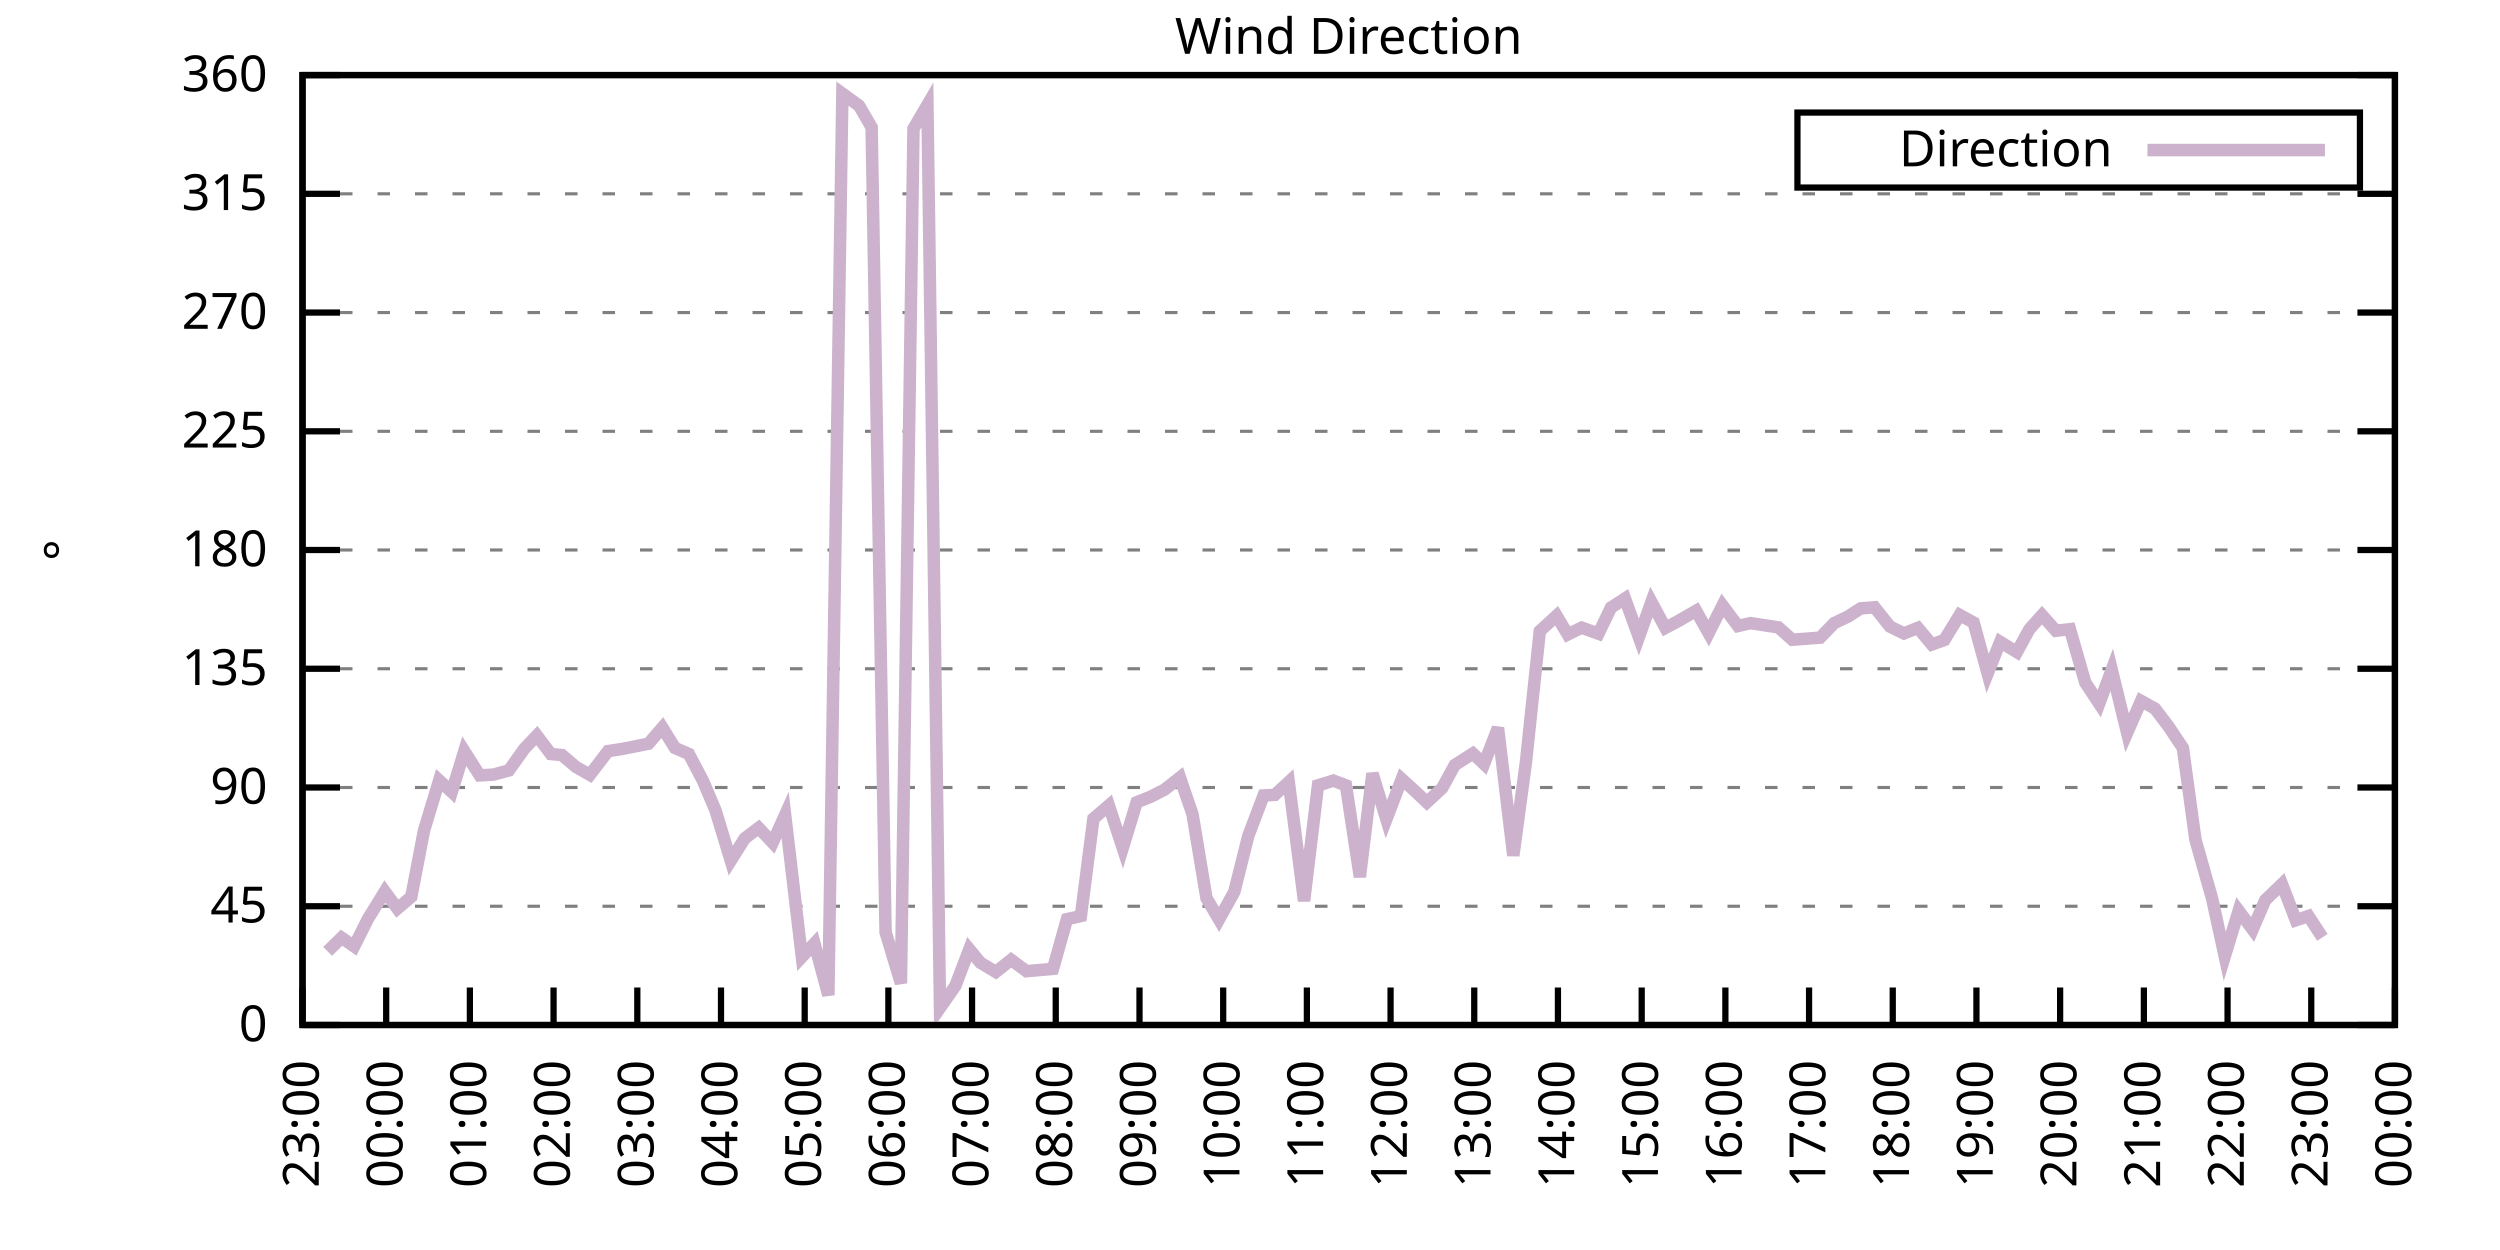
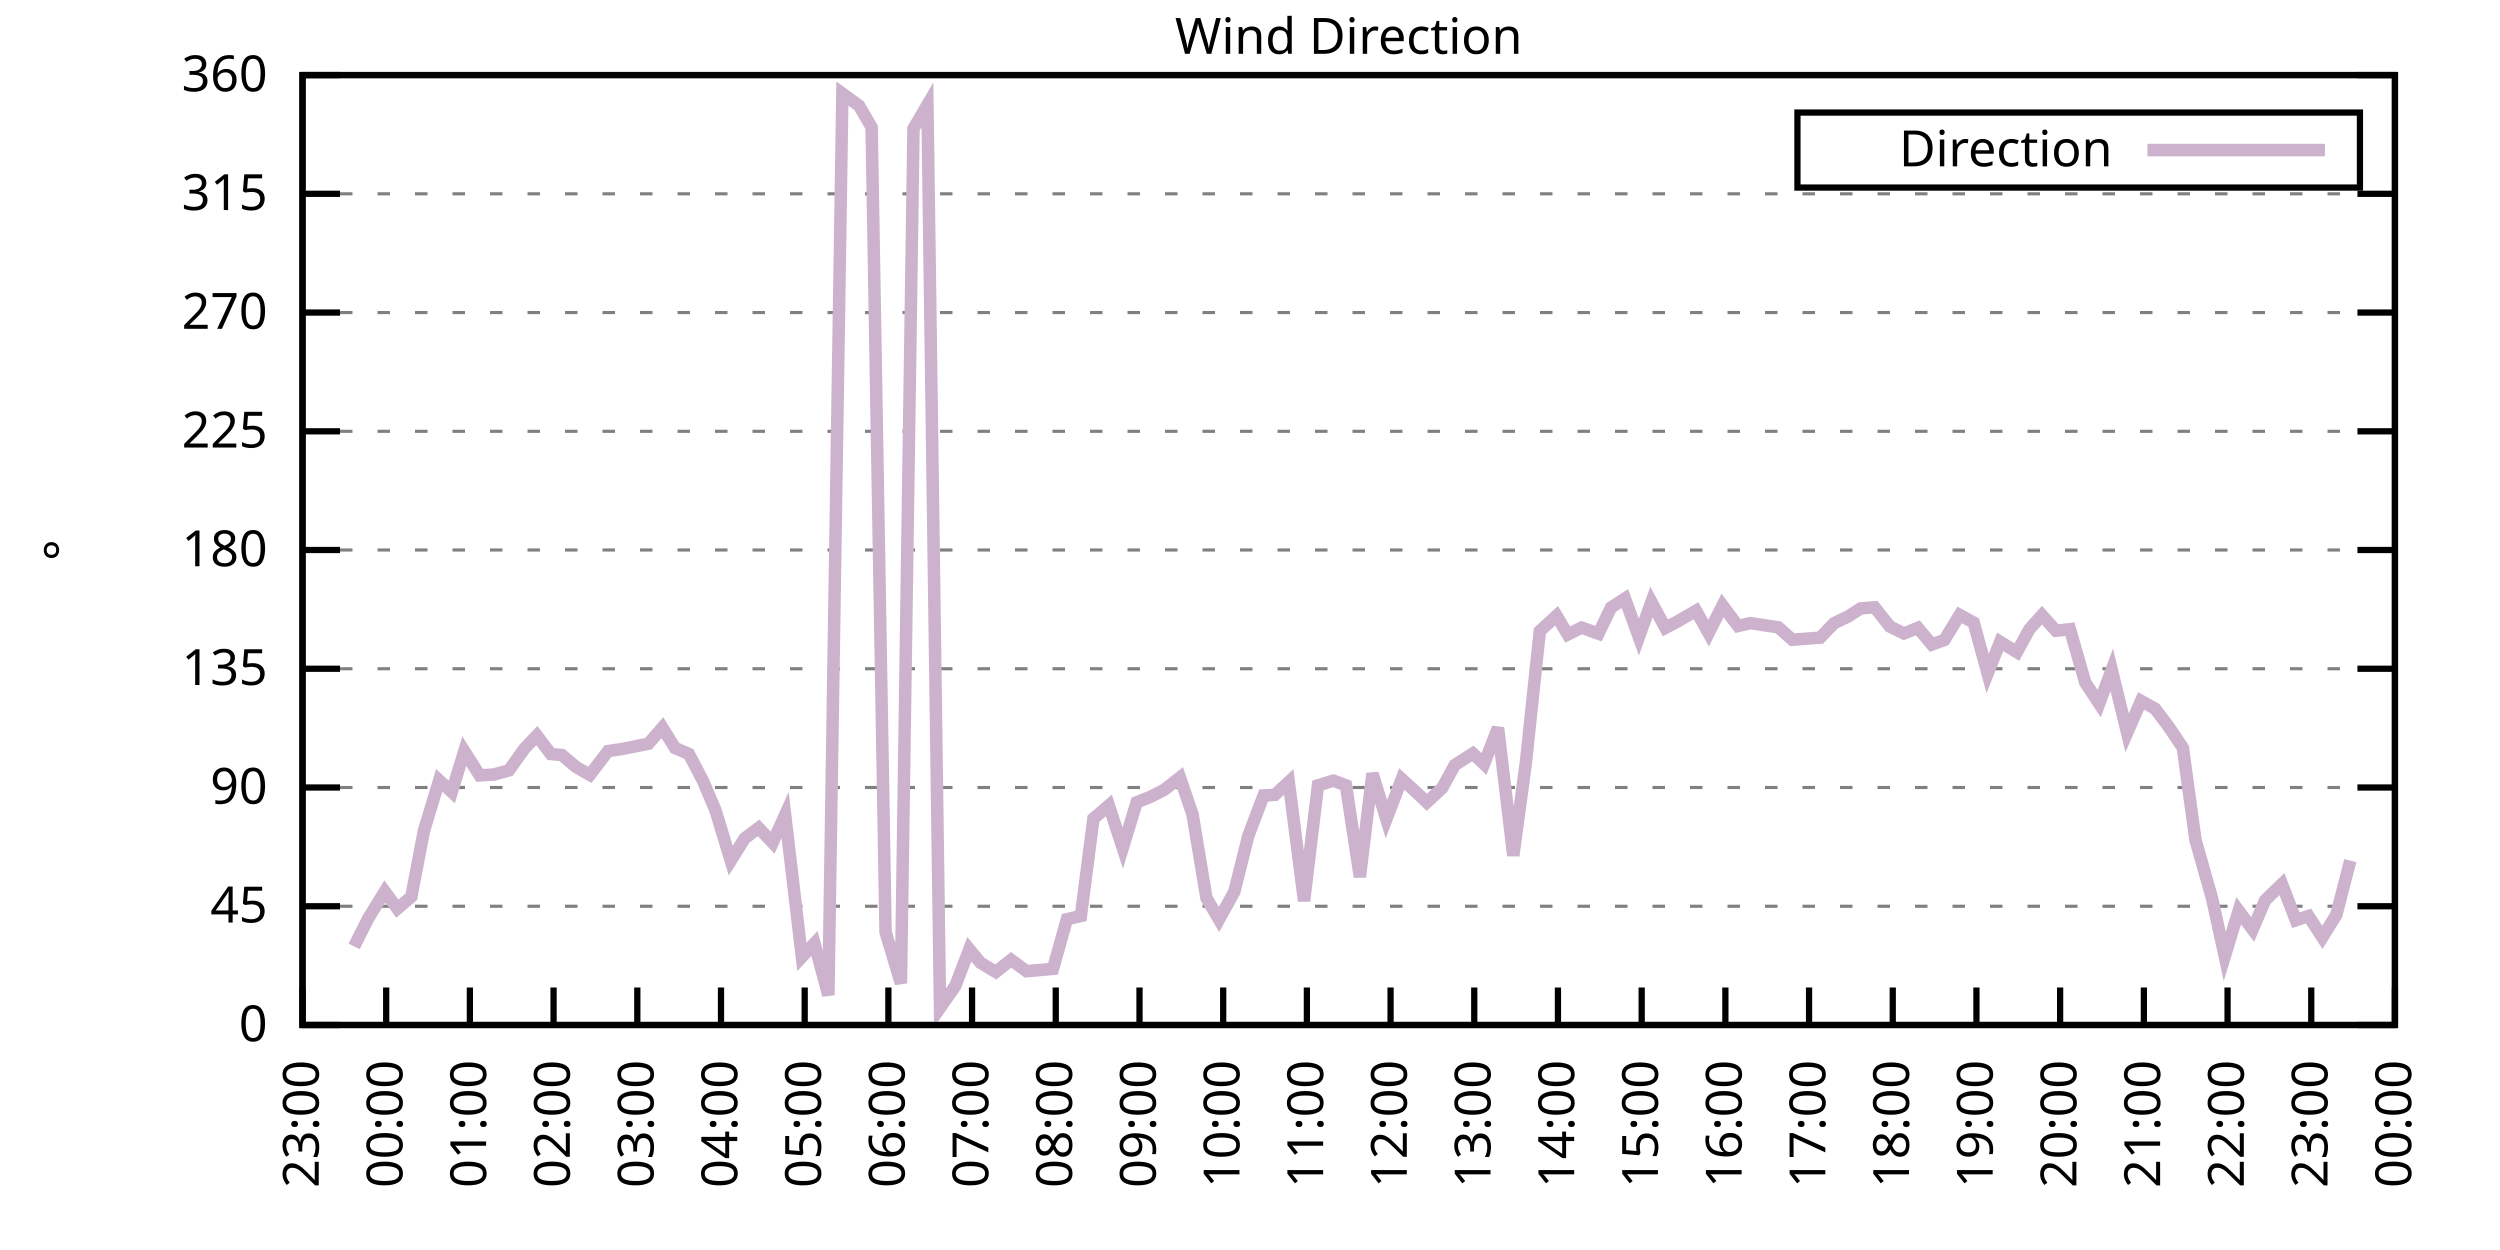
<svg xmlns="http://www.w3.org/2000/svg" xmlns:xlink="http://www.w3.org/1999/xlink" width="400" height="200" viewBox="0 0 400 200">
  <g id="gnuplot_canvas">
    <rect x="0" y="0" width="400" height="200" fill="none" />
    <defs>
      <circle id="gpDot" r="0.5" stroke-width="0.5" stroke="currentColor" />
      <path id="gpPt0" stroke-width="0.333" stroke="currentColor" d="M-1,0 h2 M0,-1 v2" />
      <path id="gpPt1" stroke-width="0.333" stroke="currentColor" d="M-1,-1 L1,1 M1,-1 L-1,1" />
      <path id="gpPt2" stroke-width="0.333" stroke="currentColor" d="M-1,0 L1,0 M0,-1 L0,1 M-1,-1 L1,1 M-1,1 L1,-1" />
      <rect id="gpPt3" stroke-width="0.333" stroke="currentColor" x="-1" y="-1" width="2" height="2" />
      <rect id="gpPt4" stroke-width="0.333" stroke="currentColor" fill="currentColor" x="-1" y="-1" width="2" height="2" />
      <circle id="gpPt5" stroke-width="0.333" stroke="currentColor" cx="0" cy="0" r="1" />
      <use xlink:href="#gpPt5" id="gpPt6" fill="currentColor" stroke="none" />
      <path id="gpPt7" stroke-width="0.333" stroke="currentColor" d="M0,-1.33 L-1.33,0.67 L1.33,0.67 z" />
      <use xlink:href="#gpPt7" id="gpPt8" fill="currentColor" stroke="none" />
      <use xlink:href="#gpPt7" id="gpPt9" stroke="currentColor" transform="rotate(180)" />
      <use xlink:href="#gpPt9" id="gpPt10" fill="currentColor" stroke="none" />
      <use xlink:href="#gpPt3" id="gpPt11" stroke="currentColor" transform="rotate(45)" />
      <use xlink:href="#gpPt11" id="gpPt12" fill="currentColor" stroke="none" />
      <path id="gpPt13" stroke-width="0.333" stroke="currentColor" d="M0,1.330 L1.265,0.411 L0.782,-1.067 L-0.782,-1.076 L-1.265,0.411 z" />
      <use xlink:href="#gpPt13" id="gpPt14" fill="currentColor" stroke="none" />
      <filter id="textbox" filterUnits="objectBoundingBox" x="0" y="0" height="1" width="1">
        <feFlood flood-color="white" flood-opacity="1" result="bgnd" />
        <feComposite in="SourceGraphic" in2="bgnd" operator="atop" />
      </filter>
      <filter id="greybox" filterUnits="objectBoundingBox" x="0" y="0" height="1" width="1">
        <feFlood flood-color="lightgrey" flood-opacity="1" result="grey" />
        <feComposite in="SourceGraphic" in2="grey" operator="atop" />
      </filter>
    </defs>
    <g fill="none" color="white" stroke="currentColor" stroke-width="1.00" stroke-linecap="butt" stroke-linejoin="miter">
</g>
    <g fill="none" color="black" stroke="currentColor" stroke-width="1.00" stroke-linecap="butt" stroke-linejoin="miter">
      <g stroke="none" shape-rendering="crispEdges">
        <polygon fill="rgb(255, 255, 255)" points="48.40,164.00 383.18,164.00 383.18,12.02 48.40,12.02 " />
      </g>
    </g>
    <g fill="none" color="black" stroke="currentColor" stroke-width="1.00" stroke-linecap="butt" stroke-linejoin="miter">
</g>
    <g fill="none" color="black" stroke="black" stroke-width="0.50" stroke-linecap="butt" stroke-linejoin="miter">
</g>
    <g fill="none" color="gray" stroke="currentColor" stroke-width="0.50" stroke-linecap="butt" stroke-linejoin="miter">
      <path stroke="gray" stroke-dasharray="2,4" class="gridline" d="M48.40,164.00 L383.19,164.00  " />
    </g>
    <g fill="none" color="gray" stroke="gray" stroke-width="1.00" stroke-linecap="butt" stroke-linejoin="miter">
</g>
    <g fill="none" color="black" stroke="currentColor" stroke-width="1.00" stroke-linecap="butt" stroke-linejoin="miter">
      <path stroke="black" d="M48.40,164.00 L54.40,164.00 M383.19,164.00 L377.19,164.00  " />
      <g transform="translate(42.80,166.60)" stroke="none" fill="black" font-family="Sans" font-size="8.00" text-anchor="end">
        <text>
          <tspan font-family="Sans"> 0</tspan>
        </text>
      </g>
    </g>
    <g fill="none" color="black" stroke="currentColor" stroke-width="1.00" stroke-linecap="butt" stroke-linejoin="miter">
</g>
    <g fill="none" color="black" stroke="black" stroke-width="0.50" stroke-linecap="butt" stroke-linejoin="miter">
</g>
    <g fill="none" color="gray" stroke="currentColor" stroke-width="0.50" stroke-linecap="butt" stroke-linejoin="miter">
      <path stroke="gray" stroke-dasharray="2,4" class="gridline" d="M48.40,145.00 L383.19,145.00  " />
    </g>
    <g fill="none" color="gray" stroke="gray" stroke-width="1.00" stroke-linecap="butt" stroke-linejoin="miter">
</g>
    <g fill="none" color="black" stroke="currentColor" stroke-width="1.00" stroke-linecap="butt" stroke-linejoin="miter">
      <path stroke="black" d="M48.40,145.00 L54.40,145.00 M383.19,145.00 L377.19,145.00  " />
      <g transform="translate(42.80,147.60)" stroke="none" fill="black" font-family="Sans" font-size="8.00" text-anchor="end">
        <text>
          <tspan font-family="Sans"> 45</tspan>
        </text>
      </g>
    </g>
    <g fill="none" color="black" stroke="currentColor" stroke-width="1.00" stroke-linecap="butt" stroke-linejoin="miter">
</g>
    <g fill="none" color="black" stroke="black" stroke-width="0.50" stroke-linecap="butt" stroke-linejoin="miter">
</g>
    <g fill="none" color="gray" stroke="currentColor" stroke-width="0.50" stroke-linecap="butt" stroke-linejoin="miter">
      <path stroke="gray" stroke-dasharray="2,4" class="gridline" d="M48.40,126.00 L383.19,126.00  " />
    </g>
    <g fill="none" color="gray" stroke="gray" stroke-width="1.00" stroke-linecap="butt" stroke-linejoin="miter">
</g>
    <g fill="none" color="black" stroke="currentColor" stroke-width="1.00" stroke-linecap="butt" stroke-linejoin="miter">
      <path stroke="black" d="M48.40,126.00 L54.40,126.00 M383.19,126.00 L377.19,126.00  " />
      <g transform="translate(42.80,128.60)" stroke="none" fill="black" font-family="Sans" font-size="8.00" text-anchor="end">
        <text>
          <tspan font-family="Sans"> 90</tspan>
        </text>
      </g>
    </g>
    <g fill="none" color="black" stroke="currentColor" stroke-width="1.00" stroke-linecap="butt" stroke-linejoin="miter">
</g>
    <g fill="none" color="black" stroke="black" stroke-width="0.50" stroke-linecap="butt" stroke-linejoin="miter">
</g>
    <g fill="none" color="gray" stroke="currentColor" stroke-width="0.50" stroke-linecap="butt" stroke-linejoin="miter">
      <path stroke="gray" stroke-dasharray="2,4" class="gridline" d="M48.40,107.00 L383.19,107.00  " />
    </g>
    <g fill="none" color="gray" stroke="gray" stroke-width="1.00" stroke-linecap="butt" stroke-linejoin="miter">
</g>
    <g fill="none" color="black" stroke="currentColor" stroke-width="1.00" stroke-linecap="butt" stroke-linejoin="miter">
      <path stroke="black" d="M48.40,107.00 L54.40,107.00 M383.19,107.00 L377.19,107.00  " />
      <g transform="translate(42.80,109.60)" stroke="none" fill="black" font-family="Sans" font-size="8.00" text-anchor="end">
        <text>
          <tspan font-family="Sans"> 135</tspan>
        </text>
      </g>
    </g>
    <g fill="none" color="black" stroke="currentColor" stroke-width="1.00" stroke-linecap="butt" stroke-linejoin="miter">
</g>
    <g fill="none" color="black" stroke="black" stroke-width="0.50" stroke-linecap="butt" stroke-linejoin="miter">
</g>
    <g fill="none" color="gray" stroke="currentColor" stroke-width="0.50" stroke-linecap="butt" stroke-linejoin="miter">
      <path stroke="gray" stroke-dasharray="2,4" class="gridline" d="M48.40,88.00 L383.19,88.00  " />
    </g>
    <g fill="none" color="gray" stroke="gray" stroke-width="1.00" stroke-linecap="butt" stroke-linejoin="miter">
</g>
    <g fill="none" color="black" stroke="currentColor" stroke-width="1.00" stroke-linecap="butt" stroke-linejoin="miter">
      <path stroke="black" d="M48.40,88.00 L54.40,88.00 M383.19,88.00 L377.19,88.00  " />
      <g transform="translate(42.80,90.60)" stroke="none" fill="black" font-family="Sans" font-size="8.00" text-anchor="end">
        <text>
          <tspan font-family="Sans"> 180</tspan>
        </text>
      </g>
    </g>
    <g fill="none" color="black" stroke="currentColor" stroke-width="1.00" stroke-linecap="butt" stroke-linejoin="miter">
</g>
    <g fill="none" color="black" stroke="black" stroke-width="0.50" stroke-linecap="butt" stroke-linejoin="miter">
</g>
    <g fill="none" color="gray" stroke="currentColor" stroke-width="0.50" stroke-linecap="butt" stroke-linejoin="miter">
      <path stroke="gray" stroke-dasharray="2,4" class="gridline" d="M48.40,69.01 L383.19,69.01  " />
    </g>
    <g fill="none" color="gray" stroke="gray" stroke-width="1.00" stroke-linecap="butt" stroke-linejoin="miter">
</g>
    <g fill="none" color="black" stroke="currentColor" stroke-width="1.00" stroke-linecap="butt" stroke-linejoin="miter">
      <path stroke="black" d="M48.40,69.01 L54.40,69.01 M383.19,69.01 L377.19,69.01  " />
      <g transform="translate(42.80,71.61)" stroke="none" fill="black" font-family="Sans" font-size="8.00" text-anchor="end">
        <text>
          <tspan font-family="Sans"> 225</tspan>
        </text>
      </g>
    </g>
    <g fill="none" color="black" stroke="currentColor" stroke-width="1.00" stroke-linecap="butt" stroke-linejoin="miter">
</g>
    <g fill="none" color="black" stroke="black" stroke-width="0.50" stroke-linecap="butt" stroke-linejoin="miter">
</g>
    <g fill="none" color="gray" stroke="currentColor" stroke-width="0.50" stroke-linecap="butt" stroke-linejoin="miter">
      <path stroke="gray" stroke-dasharray="2,4" class="gridline" d="M48.40,50.01 L383.19,50.01  " />
    </g>
    <g fill="none" color="gray" stroke="gray" stroke-width="1.00" stroke-linecap="butt" stroke-linejoin="miter">
</g>
    <g fill="none" color="black" stroke="currentColor" stroke-width="1.00" stroke-linecap="butt" stroke-linejoin="miter">
      <path stroke="black" d="M48.40,50.01 L54.40,50.01 M383.19,50.01 L377.19,50.01  " />
      <g transform="translate(42.80,52.61)" stroke="none" fill="black" font-family="Sans" font-size="8.00" text-anchor="end">
        <text>
          <tspan font-family="Sans"> 270</tspan>
        </text>
      </g>
    </g>
    <g fill="none" color="black" stroke="currentColor" stroke-width="1.00" stroke-linecap="butt" stroke-linejoin="miter">
</g>
    <g fill="none" color="black" stroke="black" stroke-width="0.50" stroke-linecap="butt" stroke-linejoin="miter">
</g>
    <g fill="none" color="gray" stroke="currentColor" stroke-width="0.50" stroke-linecap="butt" stroke-linejoin="miter">
      <path stroke="gray" stroke-dasharray="2,4" class="gridline" d="M48.40,31.01 L383.19,31.01  " />
    </g>
    <g fill="none" color="gray" stroke="gray" stroke-width="1.00" stroke-linecap="butt" stroke-linejoin="miter">
</g>
    <g fill="none" color="black" stroke="currentColor" stroke-width="1.00" stroke-linecap="butt" stroke-linejoin="miter">
      <path stroke="black" d="M48.40,31.01 L54.40,31.01 M383.19,31.01 L377.19,31.01  " />
      <g transform="translate(42.80,33.61)" stroke="none" fill="black" font-family="Sans" font-size="8.00" text-anchor="end">
        <text>
          <tspan font-family="Sans"> 315</tspan>
        </text>
      </g>
    </g>
    <g fill="none" color="black" stroke="currentColor" stroke-width="1.00" stroke-linecap="butt" stroke-linejoin="miter">
</g>
    <g fill="none" color="black" stroke="black" stroke-width="0.50" stroke-linecap="butt" stroke-linejoin="miter">
</g>
    <g fill="none" color="gray" stroke="currentColor" stroke-width="0.50" stroke-linecap="butt" stroke-linejoin="miter">
      <path stroke="gray" stroke-dasharray="2,4" class="gridline" d="M48.40,12.01 L383.19,12.01  " />
    </g>
    <g fill="none" color="gray" stroke="gray" stroke-width="1.00" stroke-linecap="butt" stroke-linejoin="miter">
</g>
    <g fill="none" color="black" stroke="currentColor" stroke-width="1.00" stroke-linecap="butt" stroke-linejoin="miter">
      <path stroke="black" d="M48.40,12.01 L54.40,12.01 M383.19,12.01 L377.19,12.01  " />
      <g transform="translate(42.80,14.61)" stroke="none" fill="black" font-family="Sans" font-size="8.00" text-anchor="end">
        <text>
          <tspan font-family="Sans"> 360</tspan>
        </text>
      </g>
    </g>
    <g fill="none" color="black" stroke="currentColor" stroke-width="1.00" stroke-linecap="butt" stroke-linejoin="miter">
      <path stroke="black" d="M48.40,164.00 L48.40,158.00  " />
      <g transform="translate(51.00,169.60) rotate(270.00)" stroke="none" fill="black" font-family="Sans" font-size="8.00" text-anchor="end">
        <text>
          <tspan font-family="Sans">23:00</tspan>
        </text>
      </g>
    </g>
    <g fill="none" color="black" stroke="currentColor" stroke-width="1.00" stroke-linecap="butt" stroke-linejoin="miter">
      <path stroke="black" d="M61.79,164.00 L61.79,158.00  " />
      <g transform="translate(64.39,169.60) rotate(270.00)" stroke="none" fill="black" font-family="Sans" font-size="8.00" text-anchor="end">
        <text>
          <tspan font-family="Sans">00:00</tspan>
        </text>
      </g>
    </g>
    <g fill="none" color="black" stroke="currentColor" stroke-width="1.00" stroke-linecap="butt" stroke-linejoin="miter">
      <path stroke="black" d="M75.18,164.00 L75.18,158.00  " />
      <g transform="translate(77.78,169.60) rotate(270.00)" stroke="none" fill="black" font-family="Sans" font-size="8.00" text-anchor="end">
        <text>
          <tspan font-family="Sans">01:00</tspan>
        </text>
      </g>
    </g>
    <g fill="none" color="black" stroke="currentColor" stroke-width="1.00" stroke-linecap="butt" stroke-linejoin="miter">
      <path stroke="black" d="M88.57,164.00 L88.57,158.00  " />
      <g transform="translate(91.17,169.60) rotate(270.00)" stroke="none" fill="black" font-family="Sans" font-size="8.00" text-anchor="end">
        <text>
          <tspan font-family="Sans">02:00</tspan>
        </text>
      </g>
    </g>
    <g fill="none" color="black" stroke="currentColor" stroke-width="1.00" stroke-linecap="butt" stroke-linejoin="miter">
      <path stroke="black" d="M101.97,164.00 L101.97,158.00  " />
      <g transform="translate(104.57,169.60) rotate(270.00)" stroke="none" fill="black" font-family="Sans" font-size="8.00" text-anchor="end">
        <text>
          <tspan font-family="Sans">03:00</tspan>
        </text>
      </g>
    </g>
    <g fill="none" color="black" stroke="currentColor" stroke-width="1.00" stroke-linecap="butt" stroke-linejoin="miter">
      <path stroke="black" d="M115.36,164.00 L115.36,158.00  " />
      <g transform="translate(117.96,169.60) rotate(270.00)" stroke="none" fill="black" font-family="Sans" font-size="8.00" text-anchor="end">
        <text>
          <tspan font-family="Sans">04:00</tspan>
        </text>
      </g>
    </g>
    <g fill="none" color="black" stroke="currentColor" stroke-width="1.00" stroke-linecap="butt" stroke-linejoin="miter">
      <path stroke="black" d="M128.75,164.00 L128.75,158.00  " />
      <g transform="translate(131.35,169.60) rotate(270.00)" stroke="none" fill="black" font-family="Sans" font-size="8.00" text-anchor="end">
        <text>
          <tspan font-family="Sans">05:00</tspan>
        </text>
      </g>
    </g>
    <g fill="none" color="black" stroke="currentColor" stroke-width="1.00" stroke-linecap="butt" stroke-linejoin="miter">
      <path stroke="black" d="M142.14,164.00 L142.14,158.00  " />
      <g transform="translate(144.74,169.60) rotate(270.00)" stroke="none" fill="black" font-family="Sans" font-size="8.00" text-anchor="end">
        <text>
          <tspan font-family="Sans">06:00</tspan>
        </text>
      </g>
    </g>
    <g fill="none" color="black" stroke="currentColor" stroke-width="1.00" stroke-linecap="butt" stroke-linejoin="miter">
      <path stroke="black" d="M155.53,164.00 L155.53,158.00  " />
      <g transform="translate(158.13,169.60) rotate(270.00)" stroke="none" fill="black" font-family="Sans" font-size="8.00" text-anchor="end">
        <text>
          <tspan font-family="Sans">07:00</tspan>
        </text>
      </g>
    </g>
    <g fill="none" color="black" stroke="currentColor" stroke-width="1.00" stroke-linecap="butt" stroke-linejoin="miter">
      <path stroke="black" d="M168.92,164.00 L168.92,158.00  " />
      <g transform="translate(171.52,169.60) rotate(270.00)" stroke="none" fill="black" font-family="Sans" font-size="8.00" text-anchor="end">
        <text>
          <tspan font-family="Sans">08:00</tspan>
        </text>
      </g>
    </g>
    <g fill="none" color="black" stroke="currentColor" stroke-width="1.00" stroke-linecap="butt" stroke-linejoin="miter">
      <path stroke="black" d="M182.32,164.00 L182.32,158.00  " />
      <g transform="translate(184.92,169.60) rotate(270.00)" stroke="none" fill="black" font-family="Sans" font-size="8.00" text-anchor="end">
        <text>
          <tspan font-family="Sans">09:00</tspan>
        </text>
      </g>
    </g>
    <g fill="none" color="black" stroke="currentColor" stroke-width="1.00" stroke-linecap="butt" stroke-linejoin="miter">
      <path stroke="black" d="M195.71,164.00 L195.71,158.00  " />
      <g transform="translate(198.31,169.60) rotate(270.00)" stroke="none" fill="black" font-family="Sans" font-size="8.00" text-anchor="end">
        <text>
          <tspan font-family="Sans">10:00</tspan>
        </text>
      </g>
    </g>
    <g fill="none" color="black" stroke="currentColor" stroke-width="1.00" stroke-linecap="butt" stroke-linejoin="miter">
      <path stroke="black" d="M209.10,164.00 L209.10,158.00  " />
      <g transform="translate(211.70,169.60) rotate(270.00)" stroke="none" fill="black" font-family="Sans" font-size="8.00" text-anchor="end">
        <text>
          <tspan font-family="Sans">11:00</tspan>
        </text>
      </g>
    </g>
    <g fill="none" color="black" stroke="currentColor" stroke-width="1.00" stroke-linecap="butt" stroke-linejoin="miter">
      <path stroke="black" d="M222.49,164.00 L222.49,158.00  " />
      <g transform="translate(225.09,169.60) rotate(270.00)" stroke="none" fill="black" font-family="Sans" font-size="8.00" text-anchor="end">
        <text>
          <tspan font-family="Sans">12:00</tspan>
        </text>
      </g>
    </g>
    <g fill="none" color="black" stroke="currentColor" stroke-width="1.00" stroke-linecap="butt" stroke-linejoin="miter">
      <path stroke="black" d="M235.88,164.00 L235.88,158.00  " />
      <g transform="translate(238.48,169.60) rotate(270.00)" stroke="none" fill="black" font-family="Sans" font-size="8.00" text-anchor="end">
        <text>
          <tspan font-family="Sans">13:00</tspan>
        </text>
      </g>
    </g>
    <g fill="none" color="black" stroke="currentColor" stroke-width="1.00" stroke-linecap="butt" stroke-linejoin="miter">
      <path stroke="black" d="M249.27,164.00 L249.27,158.00  " />
      <g transform="translate(251.87,169.60) rotate(270.00)" stroke="none" fill="black" font-family="Sans" font-size="8.00" text-anchor="end">
        <text>
          <tspan font-family="Sans">14:00</tspan>
        </text>
      </g>
    </g>
    <g fill="none" color="black" stroke="currentColor" stroke-width="1.00" stroke-linecap="butt" stroke-linejoin="miter">
      <path stroke="black" d="M262.67,164.00 L262.67,158.00  " />
      <g transform="translate(265.27,169.60) rotate(270.00)" stroke="none" fill="black" font-family="Sans" font-size="8.00" text-anchor="end">
        <text>
          <tspan font-family="Sans">15:00</tspan>
        </text>
      </g>
    </g>
    <g fill="none" color="black" stroke="currentColor" stroke-width="1.00" stroke-linecap="butt" stroke-linejoin="miter">
      <path stroke="black" d="M276.06,164.00 L276.06,158.00  " />
      <g transform="translate(278.66,169.60) rotate(270.00)" stroke="none" fill="black" font-family="Sans" font-size="8.00" text-anchor="end">
        <text>
          <tspan font-family="Sans">16:00</tspan>
        </text>
      </g>
    </g>
    <g fill="none" color="black" stroke="currentColor" stroke-width="1.00" stroke-linecap="butt" stroke-linejoin="miter">
      <path stroke="black" d="M289.45,164.00 L289.45,158.00  " />
      <g transform="translate(292.05,169.60) rotate(270.00)" stroke="none" fill="black" font-family="Sans" font-size="8.00" text-anchor="end">
        <text>
          <tspan font-family="Sans">17:00</tspan>
        </text>
      </g>
    </g>
    <g fill="none" color="black" stroke="currentColor" stroke-width="1.00" stroke-linecap="butt" stroke-linejoin="miter">
      <path stroke="black" d="M302.84,164.00 L302.84,158.00  " />
      <g transform="translate(305.44,169.60) rotate(270.00)" stroke="none" fill="black" font-family="Sans" font-size="8.00" text-anchor="end">
        <text>
          <tspan font-family="Sans">18:00</tspan>
        </text>
      </g>
    </g>
    <g fill="none" color="black" stroke="currentColor" stroke-width="1.00" stroke-linecap="butt" stroke-linejoin="miter">
      <path stroke="black" d="M316.23,164.00 L316.23,158.00  " />
      <g transform="translate(318.83,169.60) rotate(270.00)" stroke="none" fill="black" font-family="Sans" font-size="8.00" text-anchor="end">
        <text>
          <tspan font-family="Sans">19:00</tspan>
        </text>
      </g>
    </g>
    <g fill="none" color="black" stroke="currentColor" stroke-width="1.00" stroke-linecap="butt" stroke-linejoin="miter">
      <path stroke="black" d="M329.62,164.00 L329.62,158.00  " />
      <g transform="translate(332.22,169.60) rotate(270.00)" stroke="none" fill="black" font-family="Sans" font-size="8.00" text-anchor="end">
        <text>
          <tspan font-family="Sans">20:00</tspan>
        </text>
      </g>
    </g>
    <g fill="none" color="black" stroke="currentColor" stroke-width="1.00" stroke-linecap="butt" stroke-linejoin="miter">
      <path stroke="black" d="M343.02,164.00 L343.02,158.00  " />
      <g transform="translate(345.62,169.60) rotate(270.00)" stroke="none" fill="black" font-family="Sans" font-size="8.00" text-anchor="end">
        <text>
          <tspan font-family="Sans">21:00</tspan>
        </text>
      </g>
    </g>
    <g fill="none" color="black" stroke="currentColor" stroke-width="1.00" stroke-linecap="butt" stroke-linejoin="miter">
      <path stroke="black" d="M356.41,164.00 L356.41,158.00  " />
      <g transform="translate(359.01,169.60) rotate(270.00)" stroke="none" fill="black" font-family="Sans" font-size="8.00" text-anchor="end">
        <text>
          <tspan font-family="Sans">22:00</tspan>
        </text>
      </g>
    </g>
    <g fill="none" color="black" stroke="currentColor" stroke-width="1.00" stroke-linecap="butt" stroke-linejoin="miter">
      <path stroke="black" d="M369.80,164.00 L369.80,158.00  " />
      <g transform="translate(372.40,169.60) rotate(270.00)" stroke="none" fill="black" font-family="Sans" font-size="8.00" text-anchor="end">
        <text>
          <tspan font-family="Sans">23:00</tspan>
        </text>
      </g>
    </g>
    <g fill="none" color="black" stroke="currentColor" stroke-width="1.00" stroke-linecap="butt" stroke-linejoin="miter">
      <path stroke="black" d="M383.19,164.00 L383.19,158.00  " />
      <g transform="translate(385.79,169.60) rotate(270.00)" stroke="none" fill="black" font-family="Sans" font-size="8.00" text-anchor="end">
        <text>
          <tspan font-family="Sans">00:00</tspan>
        </text>
      </g>
    </g>
    <g fill="none" color="black" stroke="currentColor" stroke-width="1.00" stroke-linecap="butt" stroke-linejoin="miter">
</g>
    <g fill="none" color="black" stroke="currentColor" stroke-width="1.00" stroke-linecap="butt" stroke-linejoin="miter">
      <path stroke="black" d="M48.40,12.01 L48.40,164.00 L383.19,164.00 L383.19,12.01 L48.40,12.01 Z  " />
    </g>
    <g fill="none" color="black" stroke="currentColor" stroke-width="1.00" stroke-linecap="butt" stroke-linejoin="miter">
</g>
    <g fill="none" color="black" stroke="currentColor" stroke-width="1.00" stroke-linecap="butt" stroke-linejoin="miter">
      <path stroke="black" d="M287.59,30.01 L287.59,18.01 L377.59,18.01 L377.59,30.01 L287.59,30.01 Z  " />
    </g>
    <g id="Wind_direction_plot_1">
      <g fill="none" color="white" stroke="black" stroke-width="2.00" stroke-linecap="butt" stroke-linejoin="miter">
</g>
      <g fill="none" color="black" stroke="currentColor" stroke-width="2.00" stroke-linecap="butt" stroke-linejoin="miter">
        <g transform="translate(337.99,26.61)" stroke="none" fill="black" font-family="Sans" font-size="8.00" text-anchor="end">
          <text>
            <tspan font-family="Sans">Direction</tspan>
          </text>
        </g>
      </g>
      <g fill="none" color="black" stroke="currentColor" stroke-width="2.00" stroke-linecap="butt" stroke-linejoin="miter">
-         <path stroke="rgb(204, 178, 204)" d="M343.59,24.01 L371.99,24.01 M52.42,152.22 L54.65,150.03 L56.66,151.42 L58.89,146.99 L61.57,142.64 L63.58,145.38   L65.81,143.48 L67.82,132.97 L70.27,124.86 L72.28,126.72 L74.29,120.18 L76.75,124.06 L78.98,123.93 L81.43,123.26   L83.89,119.80 L85.90,117.69 L88.13,120.64 L89.91,120.81 L92.15,122.71 L94.38,123.98 L97.28,120.18 L99.51,119.84   L103.75,118.99 L105.98,116.42 L107.99,119.67 L110.22,120.64 L112.46,124.90 L114.47,129.63 L116.92,137.70 L119.15,134.15   L121.38,132.46 L123.62,134.83 L125.62,130.39 L128.30,153.11 L130.31,150.95 L132.54,159.23 L134.78,14.97 L137.45,16.91   L139.46,20.37 L141.69,149.14 L144.15,157.33 L146.16,20.58 L148.39,16.78 L150.40,161.26 L152.85,157.75 L155.09,151.88   L156.87,154.04 L159.33,155.51 L161.78,153.57 L164.24,155.39 L168.48,155.01 L170.71,147.07 L172.94,146.56 L174.95,130.98   L177.41,128.87 L179.64,135.67 L181.87,128.37 L184.10,127.48 L186.33,126.34 L188.79,124.40 L190.80,130.27 L193.03,143.69   L195.04,147.11 L197.49,142.68 L199.73,133.73 L202.18,127.27 L203.97,127.18 L206.20,125.12 L208.65,144.16 L210.88,125.66   L213.34,124.90 L215.35,125.66 L217.58,140.31 L219.59,123.76 L221.82,131.07 L224.28,124.65 L226.51,126.68 L228.29,128.37   L230.75,126.09 L232.76,122.41 L235.66,120.56 L237.44,122.24 L239.68,116.46 L242.13,136.90 L244.14,122.03 L246.37,100.97   L249.05,98.52 L250.84,101.52 L253.07,100.42 L255.75,101.39 L257.76,97.21 L259.99,95.77 L262.22,101.94 L264.23,96.32   L266.46,100.46 L268.47,99.40 L271.37,97.72 L273.38,101.30 L275.61,96.87 L278.07,100.16 L280.07,99.70 L282.31,100.04   L284.54,100.38 L286.77,102.36 L289.00,102.19 L291.23,102.02 L293.47,99.70 L295.70,98.64 L297.71,97.34 L299.94,97.17   L302.39,100.25 L304.63,101.35 L306.86,100.46 L309.09,103.12 L311.10,102.40 L313.55,98.39 L315.79,99.62 L318.02,107.76   L320.03,102.70 L322.70,104.34 L324.71,100.67 L326.72,98.43 L328.95,100.92 L331.19,100.67 L333.64,109.20 L335.87,112.58   L337.88,107.17 L340.34,117.26 L342.57,112.15 L344.80,113.38 L347.03,116.33 L349.26,119.67 L351.27,134.36 L353.95,143.82   L355.96,153.02 L358.19,145.72 L360.42,148.72 L362.43,144.03 L365.11,141.45 L367.34,147.24 L369.35,146.56 L371.58,149.98    " />
+         <path stroke="rgb(204, 178, 204)" d="M343.59,24.01 L371.99,24.01 M56.66,151.42 L58.89,146.99 L61.57,142.64 L63.58,145.38 L65.81,143.48 L67.82,132.97   L70.27,124.86 L72.28,126.72 L74.29,120.18 L76.75,124.06 L78.98,123.93 L81.43,123.26 L83.89,119.80 L85.90,117.69   L88.13,120.64 L89.91,120.81 L92.15,122.71 L94.38,123.98 L97.28,120.18 L99.51,119.84 L103.75,118.99 L105.98,116.42   L107.99,119.67 L110.22,120.64 L112.46,124.90 L114.47,129.63 L116.92,137.70 L119.15,134.15 L121.38,132.46 L123.62,134.83   L125.62,130.39 L128.30,153.11 L130.31,150.95 L132.54,159.23 L134.78,14.97 L137.45,16.91 L139.46,20.37 L141.69,149.14   L144.15,157.33 L146.16,20.58 L148.39,16.78 L150.40,161.26 L152.85,157.75 L155.09,151.88 L156.87,154.04 L159.33,155.51   L161.78,153.57 L164.24,155.39 L168.48,155.01 L170.71,147.07 L172.94,146.56 L174.95,130.98 L177.41,128.87 L179.64,135.67   L181.87,128.37 L184.10,127.48 L186.33,126.34 L188.79,124.40 L190.80,130.27 L193.03,143.69 L195.04,147.11 L197.49,142.68   L199.73,133.73 L202.18,127.27 L203.97,127.18 L206.20,125.12 L208.65,144.16 L210.88,125.66 L213.34,124.90 L215.35,125.66   L217.58,140.31 L219.59,123.76 L221.82,131.07 L224.28,124.65 L226.51,126.68 L228.29,128.37 L230.75,126.09 L232.76,122.41   L235.66,120.56 L237.44,122.24 L239.68,116.46 L242.13,136.90 L244.14,122.03 L246.37,100.97 L249.05,98.52 L250.84,101.52   L253.07,100.42 L255.75,101.39 L257.76,97.21 L259.99,95.77 L262.22,101.94 L264.23,96.32 L266.46,100.46 L268.47,99.40   L271.37,97.72 L273.38,101.30 L275.61,96.87 L278.07,100.16 L280.07,99.70 L282.31,100.04 L284.54,100.38 L286.77,102.36   L289.00,102.19 L291.23,102.02 L293.47,99.70 L295.70,98.64 L297.71,97.34 L299.94,97.17 L302.39,100.25 L304.63,101.35   L306.86,100.46 L309.09,103.12 L311.10,102.40 L313.55,98.39 L315.79,99.62 L318.02,107.76 L320.03,102.70 L322.70,104.34   L324.71,100.67 L326.72,98.43 L328.95,100.92 L331.19,100.67 L333.64,109.20 L335.87,112.58 L337.88,107.17 L340.34,117.26   L342.57,112.15 L344.80,113.38 L347.03,116.33 L349.26,119.67 L351.27,134.36 L353.95,143.82 L355.96,153.02 L358.19,145.72   L360.42,148.72 L362.43,144.03 L365.11,141.45 L367.34,147.24 L369.35,146.56 L371.58,149.98 L373.82,146.35 L376.05,137.70    " />
      </g>
    </g>
    <g fill="none" color="black" stroke="currentColor" stroke-width="2.00" stroke-linecap="butt" stroke-linejoin="miter">
</g>
    <g fill="none" color="black" stroke="black" stroke-width="1.00" stroke-linecap="butt" stroke-linejoin="miter">
</g>
    <g fill="none" color="black" stroke="currentColor" stroke-width="1.00" stroke-linecap="butt" stroke-linejoin="miter">
      <path stroke="black" d="M48.40,12.01 L48.40,164.00 L383.19,164.00 L383.19,12.01 L48.40,12.01 Z  " />
      <g transform="translate(12.80,88.01) rotate(270.00)" stroke="none" fill="black" font-family="Sans" font-size="8.00" text-anchor="middle">
        <text>
          <tspan font-family="Sans">°</tspan>
        </text>
      </g>
    </g>
    <g fill="none" color="black" stroke="currentColor" stroke-width="1.00" stroke-linecap="butt" stroke-linejoin="miter">
</g>
    <g fill="none" color="black" stroke="currentColor" stroke-width="1.00" stroke-linecap="butt" stroke-linejoin="miter">
      <g transform="translate(215.79,8.61)" stroke="none" fill="black" font-family="Sans" font-size="8.00" text-anchor="middle">
        <text>
          <tspan font-family="Sans">Wind Direction</tspan>
        </text>
      </g>
    </g>
    <g fill="none" color="black" stroke="currentColor" stroke-width="1.00" stroke-linecap="butt" stroke-linejoin="miter">
</g>
  </g>
</svg>
